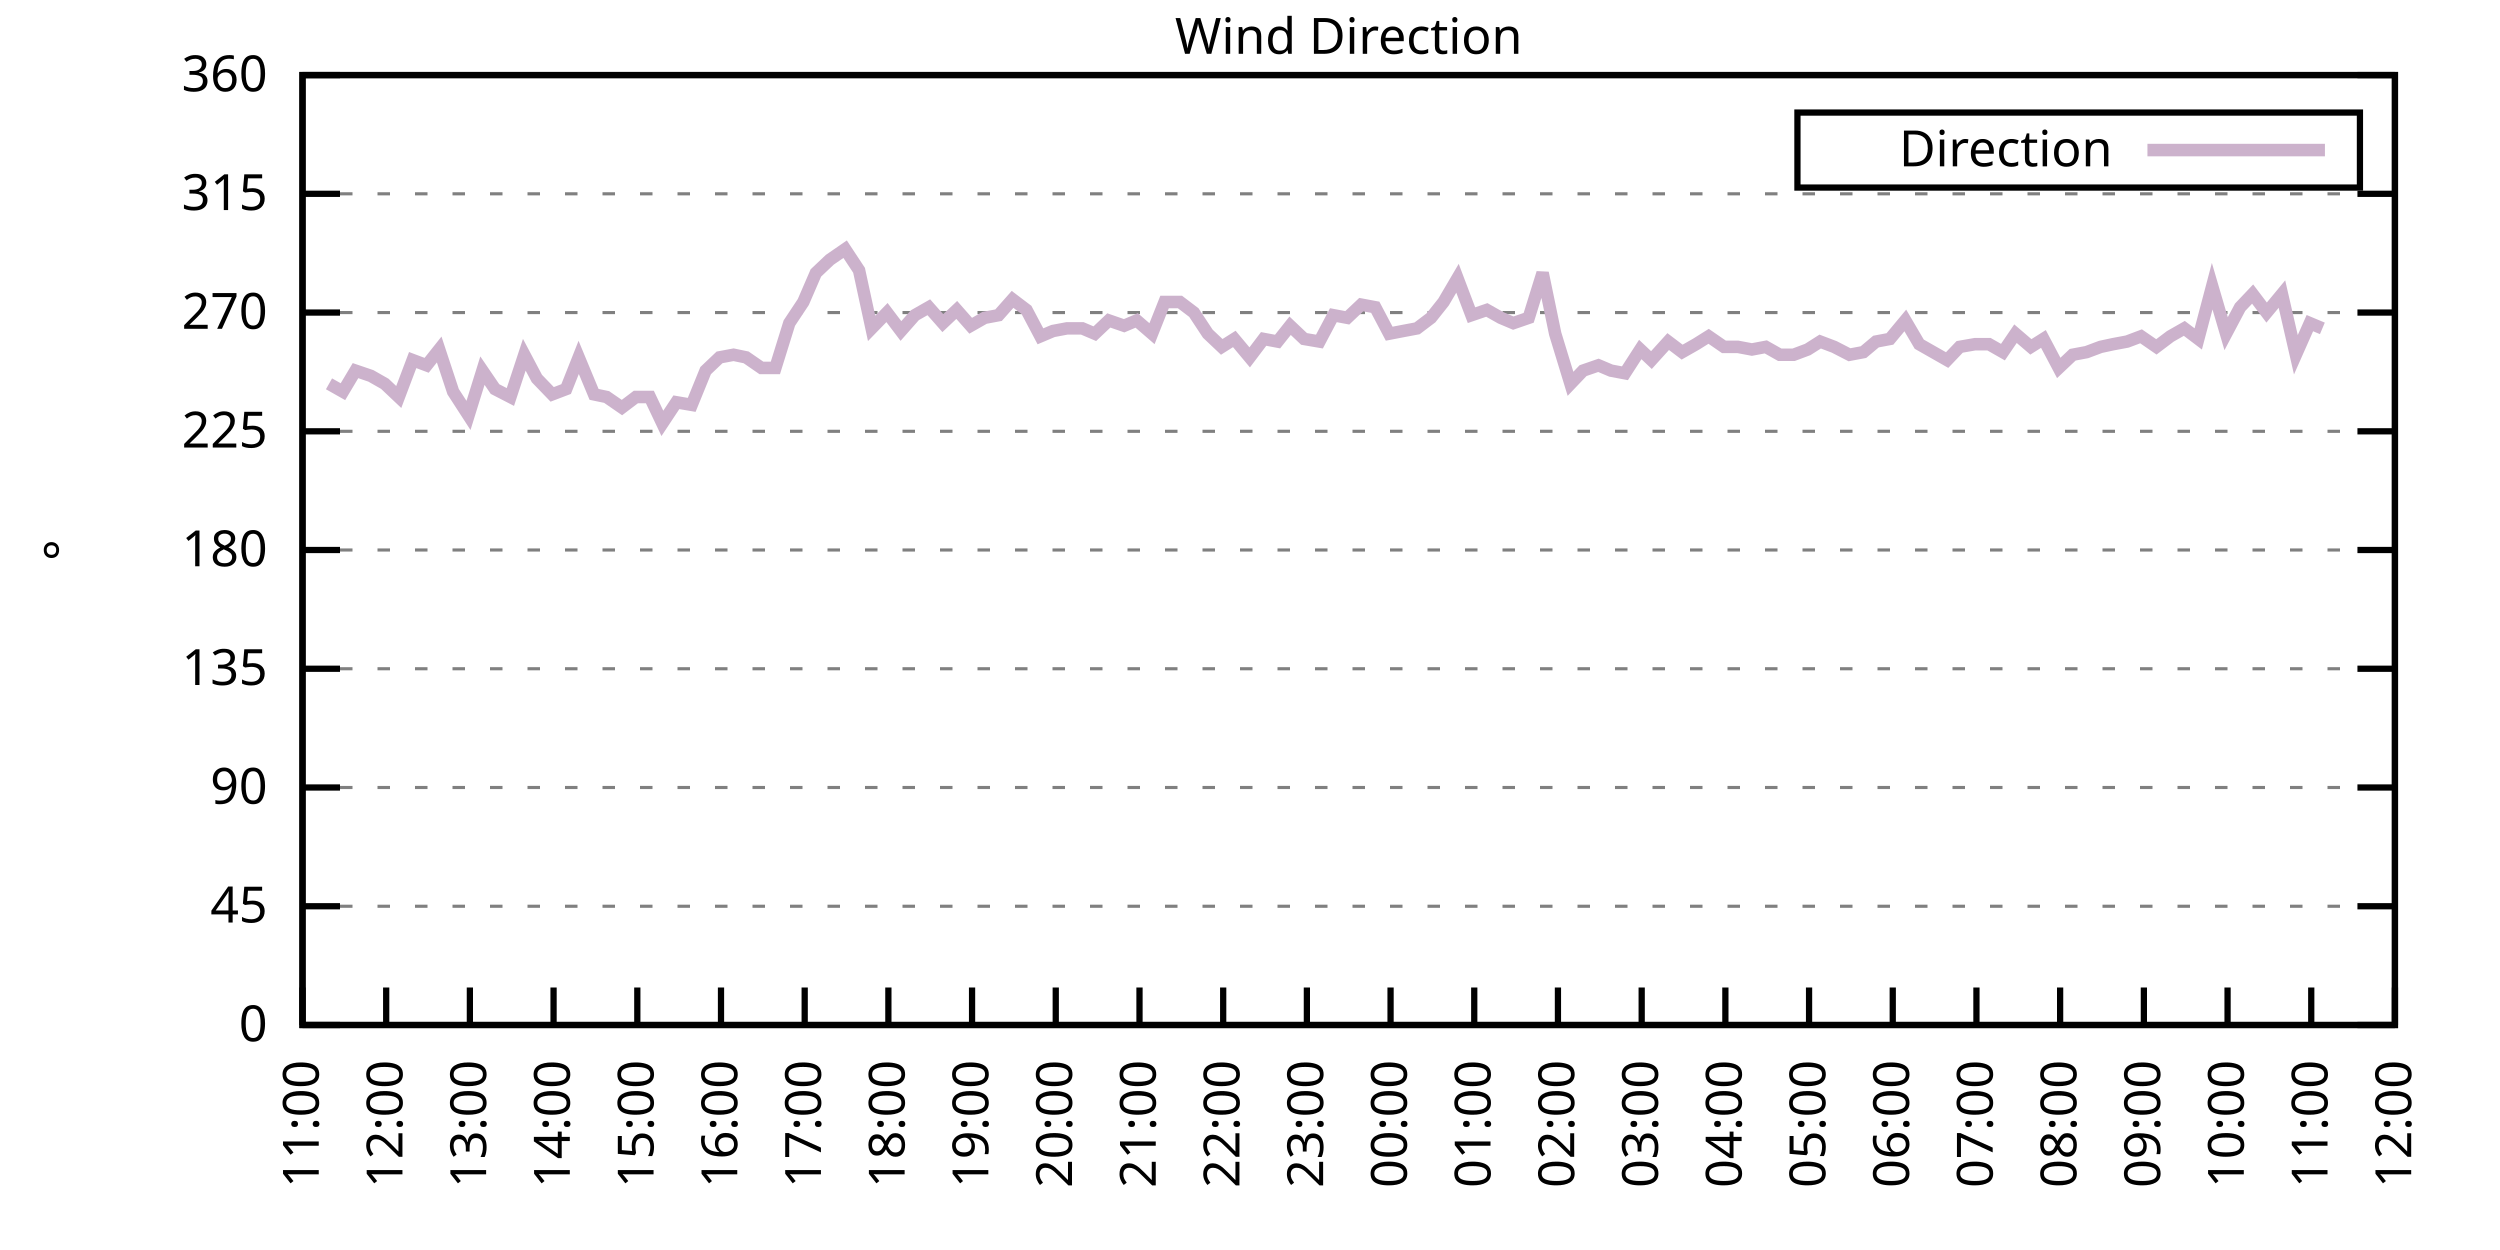
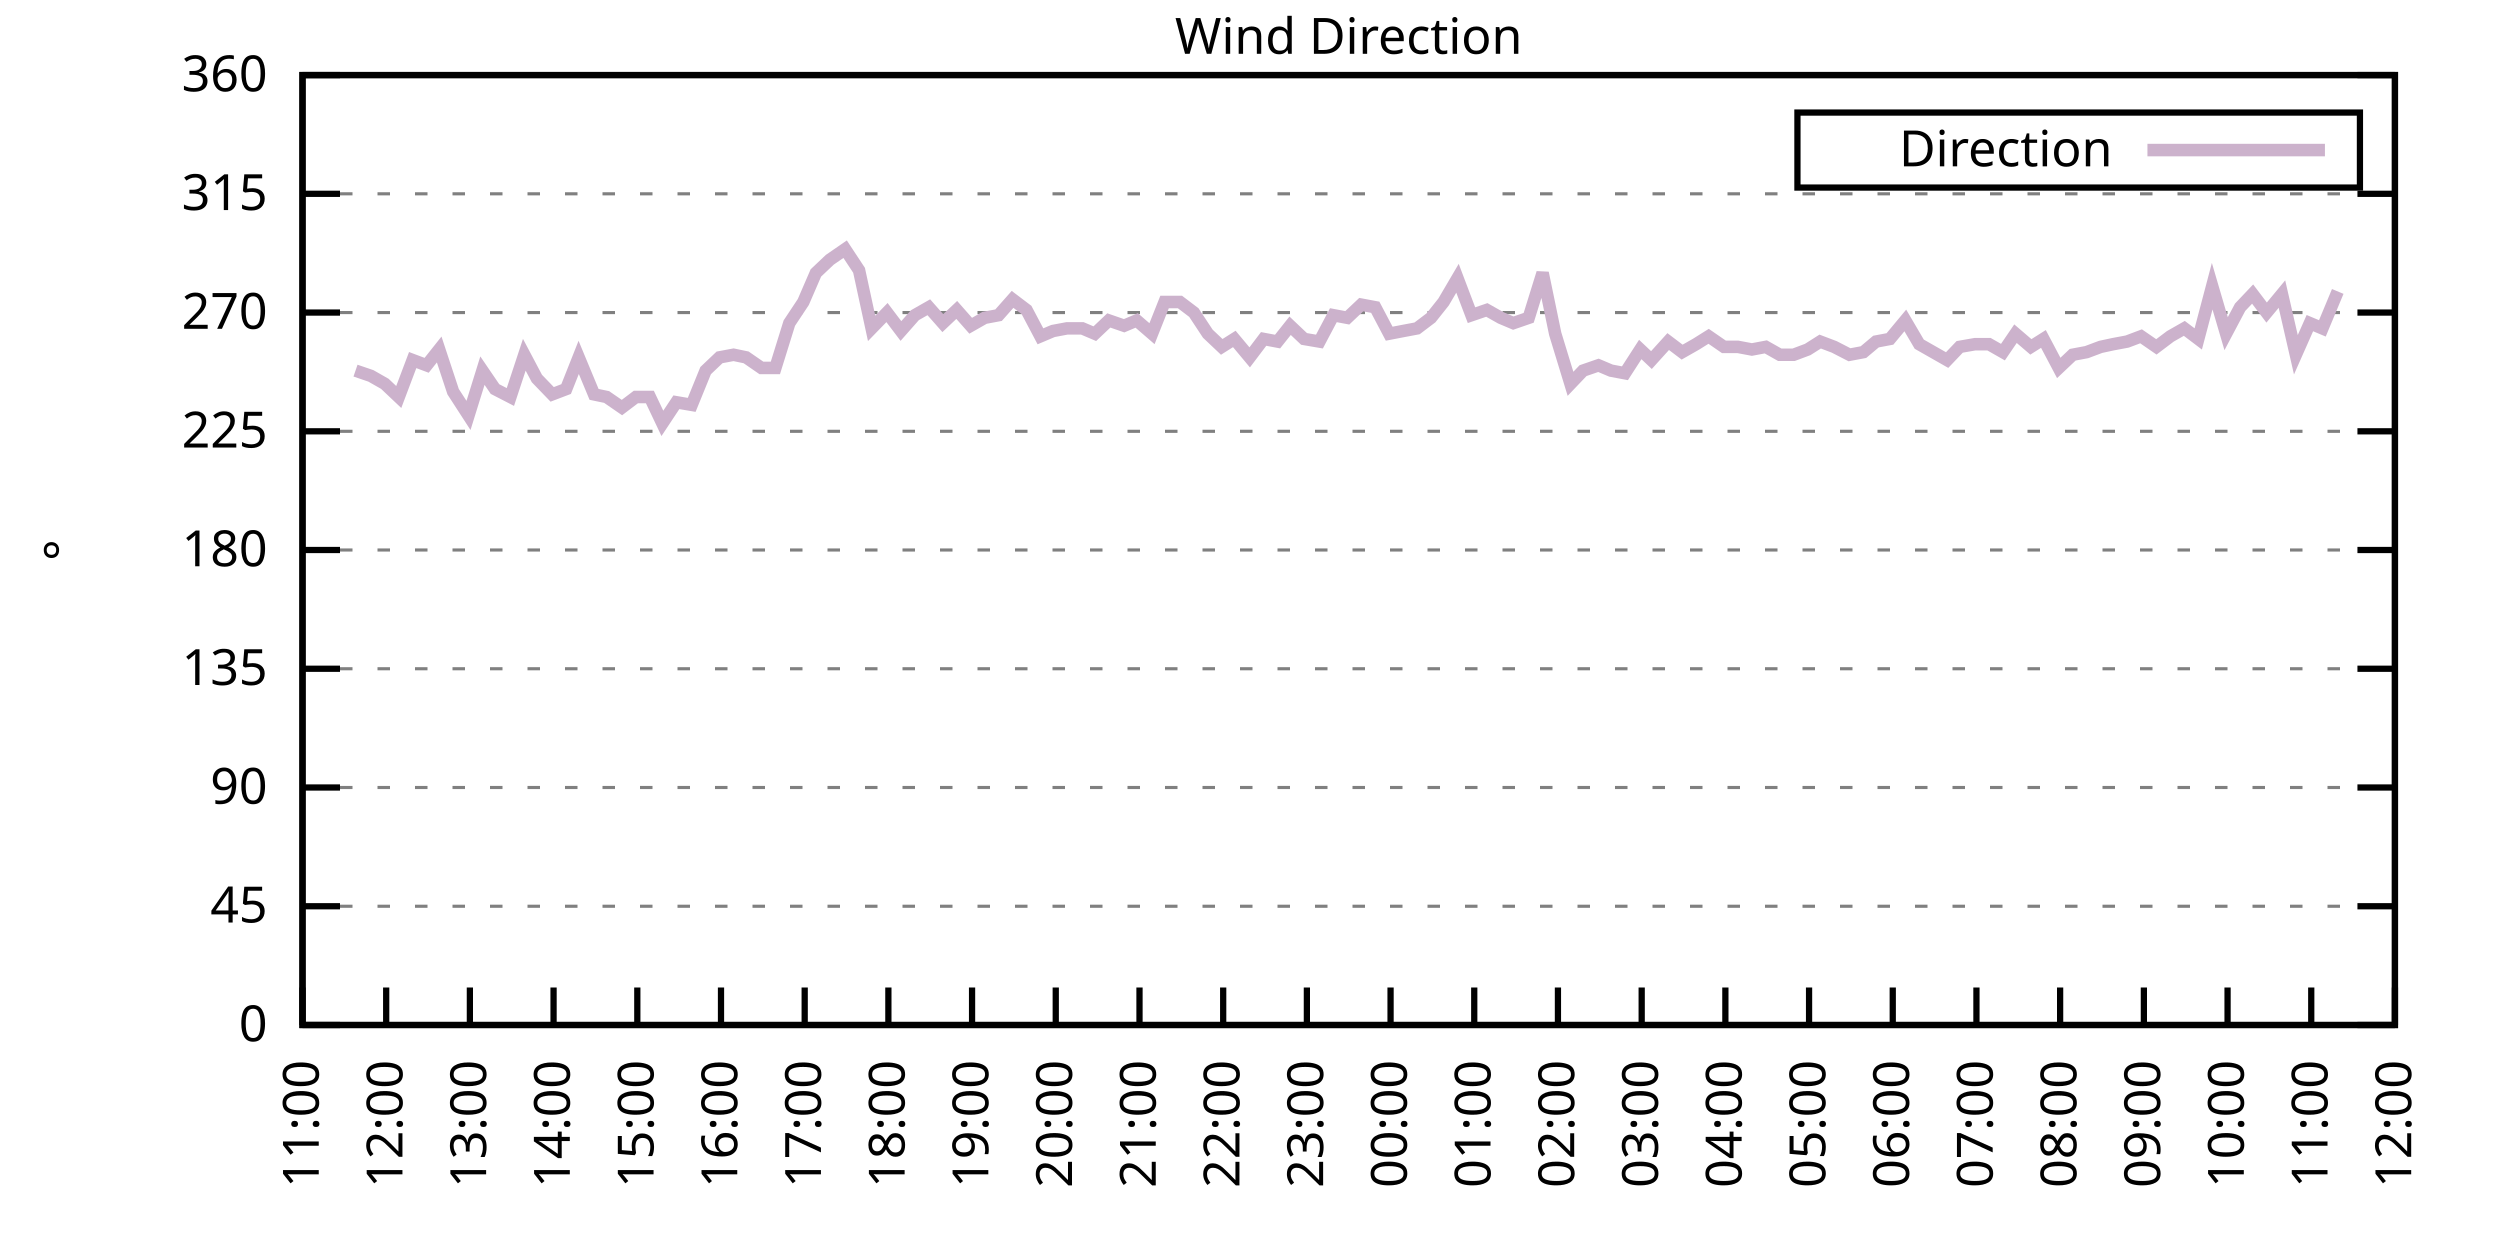
<svg xmlns="http://www.w3.org/2000/svg" xmlns:xlink="http://www.w3.org/1999/xlink" width="400" height="200" viewBox="0 0 400 200">
  <g id="gnuplot_canvas">
    <rect x="0" y="0" width="400" height="200" fill="none" />
    <defs>
      <circle id="gpDot" r="0.5" stroke-width="0.5" stroke="currentColor" />
      <path id="gpPt0" stroke-width="0.333" stroke="currentColor" d="M-1,0 h2 M0,-1 v2" />
      <path id="gpPt1" stroke-width="0.333" stroke="currentColor" d="M-1,-1 L1,1 M1,-1 L-1,1" />
      <path id="gpPt2" stroke-width="0.333" stroke="currentColor" d="M-1,0 L1,0 M0,-1 L0,1 M-1,-1 L1,1 M-1,1 L1,-1" />
      <rect id="gpPt3" stroke-width="0.333" stroke="currentColor" x="-1" y="-1" width="2" height="2" />
      <rect id="gpPt4" stroke-width="0.333" stroke="currentColor" fill="currentColor" x="-1" y="-1" width="2" height="2" />
      <circle id="gpPt5" stroke-width="0.333" stroke="currentColor" cx="0" cy="0" r="1" />
      <use xlink:href="#gpPt5" id="gpPt6" fill="currentColor" stroke="none" />
      <path id="gpPt7" stroke-width="0.333" stroke="currentColor" d="M0,-1.33 L-1.33,0.67 L1.33,0.67 z" />
      <use xlink:href="#gpPt7" id="gpPt8" fill="currentColor" stroke="none" />
      <use xlink:href="#gpPt7" id="gpPt9" stroke="currentColor" transform="rotate(180)" />
      <use xlink:href="#gpPt9" id="gpPt10" fill="currentColor" stroke="none" />
      <use xlink:href="#gpPt3" id="gpPt11" stroke="currentColor" transform="rotate(45)" />
      <use xlink:href="#gpPt11" id="gpPt12" fill="currentColor" stroke="none" />
      <path id="gpPt13" stroke-width="0.333" stroke="currentColor" d="M0,1.330 L1.265,0.411 L0.782,-1.067 L-0.782,-1.076 L-1.265,0.411 z" />
      <use xlink:href="#gpPt13" id="gpPt14" fill="currentColor" stroke="none" />
      <filter id="textbox" filterUnits="objectBoundingBox" x="0" y="0" height="1" width="1">
        <feFlood flood-color="white" flood-opacity="1" result="bgnd" />
        <feComposite in="SourceGraphic" in2="bgnd" operator="atop" />
      </filter>
      <filter id="greybox" filterUnits="objectBoundingBox" x="0" y="0" height="1" width="1">
        <feFlood flood-color="lightgrey" flood-opacity="1" result="grey" />
        <feComposite in="SourceGraphic" in2="grey" operator="atop" />
      </filter>
    </defs>
    <g fill="none" color="white" stroke="currentColor" stroke-width="1.00" stroke-linecap="butt" stroke-linejoin="miter">
</g>
    <g fill="none" color="black" stroke="currentColor" stroke-width="1.00" stroke-linecap="butt" stroke-linejoin="miter">
      <g stroke="none" shape-rendering="crispEdges">
        <polygon fill="rgb(255, 255, 255)" points="48.40,164.00 383.18,164.00 383.18,12.02 48.40,12.02 " />
      </g>
    </g>
    <g fill="none" color="black" stroke="currentColor" stroke-width="1.00" stroke-linecap="butt" stroke-linejoin="miter">
</g>
    <g fill="none" color="black" stroke="black" stroke-width="0.50" stroke-linecap="butt" stroke-linejoin="miter">
</g>
    <g fill="none" color="gray" stroke="currentColor" stroke-width="0.50" stroke-linecap="butt" stroke-linejoin="miter">
      <path stroke="gray" stroke-dasharray="2,4" class="gridline" d="M48.40,164.00 L383.19,164.00  " />
    </g>
    <g fill="none" color="gray" stroke="gray" stroke-width="1.00" stroke-linecap="butt" stroke-linejoin="miter">
</g>
    <g fill="none" color="black" stroke="currentColor" stroke-width="1.00" stroke-linecap="butt" stroke-linejoin="miter">
      <path stroke="black" d="M48.40,164.00 L54.40,164.00 M383.19,164.00 L377.19,164.00  " />
      <g transform="translate(42.80,166.60)" stroke="none" fill="black" font-family="Sans" font-size="8.00" text-anchor="end">
        <text>
          <tspan font-family="Sans"> 0</tspan>
        </text>
      </g>
    </g>
    <g fill="none" color="black" stroke="currentColor" stroke-width="1.00" stroke-linecap="butt" stroke-linejoin="miter">
</g>
    <g fill="none" color="black" stroke="black" stroke-width="0.50" stroke-linecap="butt" stroke-linejoin="miter">
</g>
    <g fill="none" color="gray" stroke="currentColor" stroke-width="0.50" stroke-linecap="butt" stroke-linejoin="miter">
      <path stroke="gray" stroke-dasharray="2,4" class="gridline" d="M48.40,145.00 L383.19,145.00  " />
    </g>
    <g fill="none" color="gray" stroke="gray" stroke-width="1.00" stroke-linecap="butt" stroke-linejoin="miter">
</g>
    <g fill="none" color="black" stroke="currentColor" stroke-width="1.00" stroke-linecap="butt" stroke-linejoin="miter">
      <path stroke="black" d="M48.40,145.00 L54.40,145.00 M383.19,145.00 L377.19,145.00  " />
      <g transform="translate(42.80,147.60)" stroke="none" fill="black" font-family="Sans" font-size="8.00" text-anchor="end">
        <text>
          <tspan font-family="Sans"> 45</tspan>
        </text>
      </g>
    </g>
    <g fill="none" color="black" stroke="currentColor" stroke-width="1.00" stroke-linecap="butt" stroke-linejoin="miter">
</g>
    <g fill="none" color="black" stroke="black" stroke-width="0.50" stroke-linecap="butt" stroke-linejoin="miter">
</g>
    <g fill="none" color="gray" stroke="currentColor" stroke-width="0.50" stroke-linecap="butt" stroke-linejoin="miter">
      <path stroke="gray" stroke-dasharray="2,4" class="gridline" d="M48.40,126.00 L383.19,126.00  " />
    </g>
    <g fill="none" color="gray" stroke="gray" stroke-width="1.00" stroke-linecap="butt" stroke-linejoin="miter">
</g>
    <g fill="none" color="black" stroke="currentColor" stroke-width="1.00" stroke-linecap="butt" stroke-linejoin="miter">
      <path stroke="black" d="M48.40,126.00 L54.40,126.00 M383.19,126.00 L377.19,126.00  " />
      <g transform="translate(42.80,128.60)" stroke="none" fill="black" font-family="Sans" font-size="8.00" text-anchor="end">
        <text>
          <tspan font-family="Sans"> 90</tspan>
        </text>
      </g>
    </g>
    <g fill="none" color="black" stroke="currentColor" stroke-width="1.00" stroke-linecap="butt" stroke-linejoin="miter">
</g>
    <g fill="none" color="black" stroke="black" stroke-width="0.50" stroke-linecap="butt" stroke-linejoin="miter">
</g>
    <g fill="none" color="gray" stroke="currentColor" stroke-width="0.50" stroke-linecap="butt" stroke-linejoin="miter">
      <path stroke="gray" stroke-dasharray="2,4" class="gridline" d="M48.40,107.00 L383.19,107.00  " />
    </g>
    <g fill="none" color="gray" stroke="gray" stroke-width="1.00" stroke-linecap="butt" stroke-linejoin="miter">
</g>
    <g fill="none" color="black" stroke="currentColor" stroke-width="1.00" stroke-linecap="butt" stroke-linejoin="miter">
      <path stroke="black" d="M48.40,107.00 L54.40,107.00 M383.19,107.00 L377.19,107.00  " />
      <g transform="translate(42.80,109.60)" stroke="none" fill="black" font-family="Sans" font-size="8.00" text-anchor="end">
        <text>
          <tspan font-family="Sans"> 135</tspan>
        </text>
      </g>
    </g>
    <g fill="none" color="black" stroke="currentColor" stroke-width="1.00" stroke-linecap="butt" stroke-linejoin="miter">
</g>
    <g fill="none" color="black" stroke="black" stroke-width="0.50" stroke-linecap="butt" stroke-linejoin="miter">
</g>
    <g fill="none" color="gray" stroke="currentColor" stroke-width="0.50" stroke-linecap="butt" stroke-linejoin="miter">
      <path stroke="gray" stroke-dasharray="2,4" class="gridline" d="M48.40,88.00 L383.19,88.00  " />
    </g>
    <g fill="none" color="gray" stroke="gray" stroke-width="1.00" stroke-linecap="butt" stroke-linejoin="miter">
</g>
    <g fill="none" color="black" stroke="currentColor" stroke-width="1.00" stroke-linecap="butt" stroke-linejoin="miter">
      <path stroke="black" d="M48.40,88.00 L54.40,88.00 M383.19,88.00 L377.19,88.00  " />
      <g transform="translate(42.80,90.60)" stroke="none" fill="black" font-family="Sans" font-size="8.00" text-anchor="end">
        <text>
          <tspan font-family="Sans"> 180</tspan>
        </text>
      </g>
    </g>
    <g fill="none" color="black" stroke="currentColor" stroke-width="1.00" stroke-linecap="butt" stroke-linejoin="miter">
</g>
    <g fill="none" color="black" stroke="black" stroke-width="0.50" stroke-linecap="butt" stroke-linejoin="miter">
</g>
    <g fill="none" color="gray" stroke="currentColor" stroke-width="0.50" stroke-linecap="butt" stroke-linejoin="miter">
      <path stroke="gray" stroke-dasharray="2,4" class="gridline" d="M48.40,69.01 L383.19,69.01  " />
    </g>
    <g fill="none" color="gray" stroke="gray" stroke-width="1.00" stroke-linecap="butt" stroke-linejoin="miter">
</g>
    <g fill="none" color="black" stroke="currentColor" stroke-width="1.00" stroke-linecap="butt" stroke-linejoin="miter">
      <path stroke="black" d="M48.40,69.01 L54.40,69.01 M383.19,69.01 L377.19,69.01  " />
      <g transform="translate(42.80,71.61)" stroke="none" fill="black" font-family="Sans" font-size="8.00" text-anchor="end">
        <text>
          <tspan font-family="Sans"> 225</tspan>
        </text>
      </g>
    </g>
    <g fill="none" color="black" stroke="currentColor" stroke-width="1.00" stroke-linecap="butt" stroke-linejoin="miter">
</g>
    <g fill="none" color="black" stroke="black" stroke-width="0.50" stroke-linecap="butt" stroke-linejoin="miter">
</g>
    <g fill="none" color="gray" stroke="currentColor" stroke-width="0.50" stroke-linecap="butt" stroke-linejoin="miter">
      <path stroke="gray" stroke-dasharray="2,4" class="gridline" d="M48.40,50.01 L383.19,50.01  " />
    </g>
    <g fill="none" color="gray" stroke="gray" stroke-width="1.00" stroke-linecap="butt" stroke-linejoin="miter">
</g>
    <g fill="none" color="black" stroke="currentColor" stroke-width="1.00" stroke-linecap="butt" stroke-linejoin="miter">
      <path stroke="black" d="M48.40,50.01 L54.40,50.01 M383.19,50.01 L377.19,50.01  " />
      <g transform="translate(42.80,52.61)" stroke="none" fill="black" font-family="Sans" font-size="8.00" text-anchor="end">
        <text>
          <tspan font-family="Sans"> 270</tspan>
        </text>
      </g>
    </g>
    <g fill="none" color="black" stroke="currentColor" stroke-width="1.00" stroke-linecap="butt" stroke-linejoin="miter">
</g>
    <g fill="none" color="black" stroke="black" stroke-width="0.50" stroke-linecap="butt" stroke-linejoin="miter">
</g>
    <g fill="none" color="gray" stroke="currentColor" stroke-width="0.50" stroke-linecap="butt" stroke-linejoin="miter">
      <path stroke="gray" stroke-dasharray="2,4" class="gridline" d="M48.40,31.01 L383.19,31.01  " />
    </g>
    <g fill="none" color="gray" stroke="gray" stroke-width="1.00" stroke-linecap="butt" stroke-linejoin="miter">
</g>
    <g fill="none" color="black" stroke="currentColor" stroke-width="1.00" stroke-linecap="butt" stroke-linejoin="miter">
      <path stroke="black" d="M48.40,31.01 L54.40,31.01 M383.19,31.01 L377.19,31.01  " />
      <g transform="translate(42.80,33.61)" stroke="none" fill="black" font-family="Sans" font-size="8.00" text-anchor="end">
        <text>
          <tspan font-family="Sans"> 315</tspan>
        </text>
      </g>
    </g>
    <g fill="none" color="black" stroke="currentColor" stroke-width="1.00" stroke-linecap="butt" stroke-linejoin="miter">
</g>
    <g fill="none" color="black" stroke="black" stroke-width="0.50" stroke-linecap="butt" stroke-linejoin="miter">
</g>
    <g fill="none" color="gray" stroke="currentColor" stroke-width="0.50" stroke-linecap="butt" stroke-linejoin="miter">
      <path stroke="gray" stroke-dasharray="2,4" class="gridline" d="M48.40,12.01 L383.19,12.01  " />
    </g>
    <g fill="none" color="gray" stroke="gray" stroke-width="1.00" stroke-linecap="butt" stroke-linejoin="miter">
</g>
    <g fill="none" color="black" stroke="currentColor" stroke-width="1.00" stroke-linecap="butt" stroke-linejoin="miter">
      <path stroke="black" d="M48.40,12.01 L54.40,12.01 M383.19,12.01 L377.19,12.01  " />
      <g transform="translate(42.80,14.61)" stroke="none" fill="black" font-family="Sans" font-size="8.00" text-anchor="end">
        <text>
          <tspan font-family="Sans"> 360</tspan>
        </text>
      </g>
    </g>
    <g fill="none" color="black" stroke="currentColor" stroke-width="1.00" stroke-linecap="butt" stroke-linejoin="miter">
      <path stroke="black" d="M48.40,164.00 L48.40,158.00  " />
      <g transform="translate(51.00,169.60) rotate(270.00)" stroke="none" fill="black" font-family="Sans" font-size="8.00" text-anchor="end">
        <text>
          <tspan font-family="Sans">11:00</tspan>
        </text>
      </g>
    </g>
    <g fill="none" color="black" stroke="currentColor" stroke-width="1.00" stroke-linecap="butt" stroke-linejoin="miter">
      <path stroke="black" d="M61.79,164.00 L61.79,158.00  " />
      <g transform="translate(64.39,169.60) rotate(270.00)" stroke="none" fill="black" font-family="Sans" font-size="8.00" text-anchor="end">
        <text>
          <tspan font-family="Sans">12:00</tspan>
        </text>
      </g>
    </g>
    <g fill="none" color="black" stroke="currentColor" stroke-width="1.00" stroke-linecap="butt" stroke-linejoin="miter">
      <path stroke="black" d="M75.18,164.00 L75.18,158.00  " />
      <g transform="translate(77.78,169.60) rotate(270.00)" stroke="none" fill="black" font-family="Sans" font-size="8.00" text-anchor="end">
        <text>
          <tspan font-family="Sans">13:00</tspan>
        </text>
      </g>
    </g>
    <g fill="none" color="black" stroke="currentColor" stroke-width="1.00" stroke-linecap="butt" stroke-linejoin="miter">
      <path stroke="black" d="M88.57,164.00 L88.57,158.00  " />
      <g transform="translate(91.17,169.60) rotate(270.00)" stroke="none" fill="black" font-family="Sans" font-size="8.00" text-anchor="end">
        <text>
          <tspan font-family="Sans">14:00</tspan>
        </text>
      </g>
    </g>
    <g fill="none" color="black" stroke="currentColor" stroke-width="1.00" stroke-linecap="butt" stroke-linejoin="miter">
      <path stroke="black" d="M101.97,164.00 L101.97,158.00  " />
      <g transform="translate(104.57,169.60) rotate(270.00)" stroke="none" fill="black" font-family="Sans" font-size="8.00" text-anchor="end">
        <text>
          <tspan font-family="Sans">15:00</tspan>
        </text>
      </g>
    </g>
    <g fill="none" color="black" stroke="currentColor" stroke-width="1.00" stroke-linecap="butt" stroke-linejoin="miter">
      <path stroke="black" d="M115.36,164.00 L115.36,158.00  " />
      <g transform="translate(117.96,169.60) rotate(270.00)" stroke="none" fill="black" font-family="Sans" font-size="8.00" text-anchor="end">
        <text>
          <tspan font-family="Sans">16:00</tspan>
        </text>
      </g>
    </g>
    <g fill="none" color="black" stroke="currentColor" stroke-width="1.00" stroke-linecap="butt" stroke-linejoin="miter">
      <path stroke="black" d="M128.75,164.00 L128.75,158.00  " />
      <g transform="translate(131.35,169.60) rotate(270.00)" stroke="none" fill="black" font-family="Sans" font-size="8.00" text-anchor="end">
        <text>
          <tspan font-family="Sans">17:00</tspan>
        </text>
      </g>
    </g>
    <g fill="none" color="black" stroke="currentColor" stroke-width="1.00" stroke-linecap="butt" stroke-linejoin="miter">
      <path stroke="black" d="M142.14,164.00 L142.14,158.00  " />
      <g transform="translate(144.74,169.60) rotate(270.00)" stroke="none" fill="black" font-family="Sans" font-size="8.00" text-anchor="end">
        <text>
          <tspan font-family="Sans">18:00</tspan>
        </text>
      </g>
    </g>
    <g fill="none" color="black" stroke="currentColor" stroke-width="1.00" stroke-linecap="butt" stroke-linejoin="miter">
      <path stroke="black" d="M155.53,164.00 L155.53,158.00  " />
      <g transform="translate(158.13,169.60) rotate(270.00)" stroke="none" fill="black" font-family="Sans" font-size="8.00" text-anchor="end">
        <text>
          <tspan font-family="Sans">19:00</tspan>
        </text>
      </g>
    </g>
    <g fill="none" color="black" stroke="currentColor" stroke-width="1.00" stroke-linecap="butt" stroke-linejoin="miter">
      <path stroke="black" d="M168.92,164.00 L168.92,158.00  " />
      <g transform="translate(171.52,169.60) rotate(270.00)" stroke="none" fill="black" font-family="Sans" font-size="8.00" text-anchor="end">
        <text>
          <tspan font-family="Sans">20:00</tspan>
        </text>
      </g>
    </g>
    <g fill="none" color="black" stroke="currentColor" stroke-width="1.00" stroke-linecap="butt" stroke-linejoin="miter">
      <path stroke="black" d="M182.32,164.00 L182.32,158.00  " />
      <g transform="translate(184.92,169.60) rotate(270.00)" stroke="none" fill="black" font-family="Sans" font-size="8.00" text-anchor="end">
        <text>
          <tspan font-family="Sans">21:00</tspan>
        </text>
      </g>
    </g>
    <g fill="none" color="black" stroke="currentColor" stroke-width="1.00" stroke-linecap="butt" stroke-linejoin="miter">
      <path stroke="black" d="M195.71,164.00 L195.71,158.00  " />
      <g transform="translate(198.31,169.60) rotate(270.00)" stroke="none" fill="black" font-family="Sans" font-size="8.00" text-anchor="end">
        <text>
          <tspan font-family="Sans">22:00</tspan>
        </text>
      </g>
    </g>
    <g fill="none" color="black" stroke="currentColor" stroke-width="1.00" stroke-linecap="butt" stroke-linejoin="miter">
      <path stroke="black" d="M209.10,164.00 L209.10,158.00  " />
      <g transform="translate(211.70,169.60) rotate(270.00)" stroke="none" fill="black" font-family="Sans" font-size="8.00" text-anchor="end">
        <text>
          <tspan font-family="Sans">23:00</tspan>
        </text>
      </g>
    </g>
    <g fill="none" color="black" stroke="currentColor" stroke-width="1.00" stroke-linecap="butt" stroke-linejoin="miter">
      <path stroke="black" d="M222.49,164.00 L222.49,158.00  " />
      <g transform="translate(225.09,169.60) rotate(270.00)" stroke="none" fill="black" font-family="Sans" font-size="8.00" text-anchor="end">
        <text>
          <tspan font-family="Sans">00:00</tspan>
        </text>
      </g>
    </g>
    <g fill="none" color="black" stroke="currentColor" stroke-width="1.00" stroke-linecap="butt" stroke-linejoin="miter">
      <path stroke="black" d="M235.88,164.00 L235.88,158.00  " />
      <g transform="translate(238.48,169.60) rotate(270.00)" stroke="none" fill="black" font-family="Sans" font-size="8.00" text-anchor="end">
        <text>
          <tspan font-family="Sans">01:00</tspan>
        </text>
      </g>
    </g>
    <g fill="none" color="black" stroke="currentColor" stroke-width="1.00" stroke-linecap="butt" stroke-linejoin="miter">
      <path stroke="black" d="M249.27,164.00 L249.27,158.00  " />
      <g transform="translate(251.87,169.60) rotate(270.00)" stroke="none" fill="black" font-family="Sans" font-size="8.00" text-anchor="end">
        <text>
          <tspan font-family="Sans">02:00</tspan>
        </text>
      </g>
    </g>
    <g fill="none" color="black" stroke="currentColor" stroke-width="1.00" stroke-linecap="butt" stroke-linejoin="miter">
      <path stroke="black" d="M262.67,164.00 L262.67,158.00  " />
      <g transform="translate(265.27,169.60) rotate(270.00)" stroke="none" fill="black" font-family="Sans" font-size="8.00" text-anchor="end">
        <text>
          <tspan font-family="Sans">03:00</tspan>
        </text>
      </g>
    </g>
    <g fill="none" color="black" stroke="currentColor" stroke-width="1.00" stroke-linecap="butt" stroke-linejoin="miter">
      <path stroke="black" d="M276.06,164.00 L276.06,158.00  " />
      <g transform="translate(278.66,169.60) rotate(270.00)" stroke="none" fill="black" font-family="Sans" font-size="8.00" text-anchor="end">
        <text>
          <tspan font-family="Sans">04:00</tspan>
        </text>
      </g>
    </g>
    <g fill="none" color="black" stroke="currentColor" stroke-width="1.00" stroke-linecap="butt" stroke-linejoin="miter">
      <path stroke="black" d="M289.45,164.00 L289.45,158.00  " />
      <g transform="translate(292.05,169.60) rotate(270.00)" stroke="none" fill="black" font-family="Sans" font-size="8.00" text-anchor="end">
        <text>
          <tspan font-family="Sans">05:00</tspan>
        </text>
      </g>
    </g>
    <g fill="none" color="black" stroke="currentColor" stroke-width="1.00" stroke-linecap="butt" stroke-linejoin="miter">
      <path stroke="black" d="M302.84,164.00 L302.84,158.00  " />
      <g transform="translate(305.44,169.60) rotate(270.00)" stroke="none" fill="black" font-family="Sans" font-size="8.00" text-anchor="end">
        <text>
          <tspan font-family="Sans">06:00</tspan>
        </text>
      </g>
    </g>
    <g fill="none" color="black" stroke="currentColor" stroke-width="1.00" stroke-linecap="butt" stroke-linejoin="miter">
      <path stroke="black" d="M316.23,164.00 L316.23,158.00  " />
      <g transform="translate(318.83,169.60) rotate(270.00)" stroke="none" fill="black" font-family="Sans" font-size="8.00" text-anchor="end">
        <text>
          <tspan font-family="Sans">07:00</tspan>
        </text>
      </g>
    </g>
    <g fill="none" color="black" stroke="currentColor" stroke-width="1.00" stroke-linecap="butt" stroke-linejoin="miter">
      <path stroke="black" d="M329.62,164.00 L329.62,158.00  " />
      <g transform="translate(332.22,169.60) rotate(270.00)" stroke="none" fill="black" font-family="Sans" font-size="8.00" text-anchor="end">
        <text>
          <tspan font-family="Sans">08:00</tspan>
        </text>
      </g>
    </g>
    <g fill="none" color="black" stroke="currentColor" stroke-width="1.00" stroke-linecap="butt" stroke-linejoin="miter">
      <path stroke="black" d="M343.02,164.00 L343.02,158.00  " />
      <g transform="translate(345.62,169.60) rotate(270.00)" stroke="none" fill="black" font-family="Sans" font-size="8.00" text-anchor="end">
        <text>
          <tspan font-family="Sans">09:00</tspan>
        </text>
      </g>
    </g>
    <g fill="none" color="black" stroke="currentColor" stroke-width="1.00" stroke-linecap="butt" stroke-linejoin="miter">
      <path stroke="black" d="M356.41,164.00 L356.41,158.00  " />
      <g transform="translate(359.01,169.60) rotate(270.00)" stroke="none" fill="black" font-family="Sans" font-size="8.00" text-anchor="end">
        <text>
          <tspan font-family="Sans">10:00</tspan>
        </text>
      </g>
    </g>
    <g fill="none" color="black" stroke="currentColor" stroke-width="1.00" stroke-linecap="butt" stroke-linejoin="miter">
      <path stroke="black" d="M369.80,164.00 L369.80,158.00  " />
      <g transform="translate(372.40,169.60) rotate(270.00)" stroke="none" fill="black" font-family="Sans" font-size="8.00" text-anchor="end">
        <text>
          <tspan font-family="Sans">11:00</tspan>
        </text>
      </g>
    </g>
    <g fill="none" color="black" stroke="currentColor" stroke-width="1.00" stroke-linecap="butt" stroke-linejoin="miter">
      <path stroke="black" d="M383.19,164.00 L383.19,158.00  " />
      <g transform="translate(385.79,169.60) rotate(270.00)" stroke="none" fill="black" font-family="Sans" font-size="8.00" text-anchor="end">
        <text>
          <tspan font-family="Sans">12:00</tspan>
        </text>
      </g>
    </g>
    <g fill="none" color="black" stroke="currentColor" stroke-width="1.00" stroke-linecap="butt" stroke-linejoin="miter">
</g>
    <g fill="none" color="black" stroke="currentColor" stroke-width="1.00" stroke-linecap="butt" stroke-linejoin="miter">
      <path stroke="black" d="M48.40,12.01 L48.40,164.00 L383.19,164.00 L383.19,12.01 L48.40,12.01 Z  " />
    </g>
    <g fill="none" color="black" stroke="currentColor" stroke-width="1.00" stroke-linecap="butt" stroke-linejoin="miter">
</g>
    <g fill="none" color="black" stroke="currentColor" stroke-width="1.00" stroke-linecap="butt" stroke-linejoin="miter">
      <path stroke="black" d="M287.59,30.01 L287.59,18.01 L377.59,18.01 L377.59,30.01 L287.59,30.01 Z  " />
    </g>
    <g id="Wind_direction_plot_1">
      <g fill="none" color="white" stroke="black" stroke-width="2.00" stroke-linecap="butt" stroke-linejoin="miter">
</g>
      <g fill="none" color="black" stroke="currentColor" stroke-width="2.00" stroke-linecap="butt" stroke-linejoin="miter">
        <g transform="translate(337.99,26.61)" stroke="none" fill="black" font-family="Sans" font-size="8.00" text-anchor="end">
          <text>
            <tspan font-family="Sans">Direction</tspan>
          </text>
        </g>
      </g>
      <g fill="none" color="black" stroke="currentColor" stroke-width="2.00" stroke-linecap="butt" stroke-linejoin="miter">
-         <path stroke="rgb(204, 178, 204)" d="M343.59,24.01 L371.99,24.01 M52.64,61.41 L54.87,62.67 L56.88,59.30 L59.34,60.14 L61.57,61.41 L63.80,63.52   L66.03,57.61 L68.26,58.45 L70.27,55.92 L72.50,62.67 L74.96,66.47 L77.19,59.30 L79.20,62.25 L81.66,63.52   L83.89,56.76 L85.90,60.56 L88.35,63.10 L90.58,62.25 L92.59,57.18 L95.05,63.10 L97.06,63.52 L99.51,65.21   L101.74,63.52 L103.98,63.52 L105.98,67.74 L108.22,64.36 L110.67,64.78 L112.90,59.30 L115.13,57.18 L117.37,56.76   L119.38,57.18 L121.83,58.87 L124.06,58.87 L126.29,51.70 L128.53,48.32 L130.54,43.67 L132.77,41.56 L135.22,39.87   L137.45,43.25 L139.46,52.54 L141.92,50.01 L144.15,52.96 L146.38,50.43 L148.61,49.16 L150.85,51.70 L153.08,49.59   L155.31,52.12 L157.54,50.85 L159.77,50.43 L162.01,47.90 L164.24,49.59 L166.47,53.81 L168.48,52.96 L170.71,52.54   L173.17,52.54 L175.17,53.39 L177.41,51.27 L179.86,52.12 L181.87,51.27 L184.32,53.39 L186.33,48.32 L188.79,48.32   L191.02,50.01 L193.25,53.39 L195.48,55.50 L197.49,54.23 L199.95,57.18 L202.18,54.23 L204.41,54.65 L206.42,52.12   L208.65,54.23 L211.11,54.65 L213.34,50.43 L215.57,50.85 L217.80,48.74 L220.04,49.16 L222.27,53.39 L224.50,52.96   L226.73,52.54 L228.96,50.85 L230.97,48.32 L233.20,44.52 L235.44,50.43 L237.89,49.59 L240.12,50.85 L242.13,51.70   L244.59,50.85 L246.82,43.67 L248.83,53.39 L251.28,61.41 L253.29,59.30 L255.75,58.45 L257.76,59.30 L259.99,59.72   L262.44,55.92 L264.23,57.61 L266.91,54.65 L269.14,56.34 L271.37,55.07 L273.38,53.81 L275.83,55.50 L278.07,55.50   L280.30,55.92 L282.53,55.50 L284.76,56.76 L286.99,56.76 L289.23,55.92 L291.23,54.65 L293.47,55.50 L295.92,56.76   L298.15,56.34 L300.16,54.65 L302.39,54.23 L304.85,51.27 L307.08,55.07 L311.54,57.61 L313.55,55.50 L316.01,55.07   L318.24,55.07 L320.47,56.34 L322.48,53.39 L324.94,55.50 L326.95,54.23 L329.40,58.87 L331.63,56.76 L333.86,56.34   L336.10,55.50 L338.10,55.07 L340.34,54.65 L342.57,53.81 L345.02,55.50 L347.26,53.81 L349.49,52.54 L351.72,54.23   L353.95,45.79 L356.18,53.39 L358.42,49.16 L360.42,47.05 L362.66,50.01 L365.11,47.05 L367.34,56.76 L369.58,51.70   L371.58,52.54  " />
+         <path stroke="rgb(204, 178, 204)" d="M343.59,24.01 L371.99,24.01 M56.88,59.30 L59.34,60.14 L61.57,61.41 L63.80,63.52 L66.03,57.61 L68.26,58.45   L70.27,55.92 L72.50,62.67 L74.96,66.47 L77.19,59.30 L79.20,62.25 L81.66,63.52 L83.89,56.76 L85.90,60.56   L88.35,63.10 L90.58,62.25 L92.59,57.18 L95.05,63.10 L97.06,63.52 L99.51,65.21 L101.74,63.52 L103.98,63.52   L105.98,67.74 L108.22,64.36 L110.67,64.78 L112.90,59.30 L115.13,57.18 L117.37,56.76 L119.38,57.18 L121.83,58.87   L124.06,58.87 L126.29,51.70 L128.53,48.32 L130.54,43.67 L132.77,41.56 L135.22,39.87 L137.45,43.25 L139.46,52.54   L141.92,50.01 L144.15,52.96 L146.38,50.43 L148.61,49.16 L150.85,51.70 L153.08,49.59 L155.31,52.12 L157.54,50.85   L159.77,50.43 L162.01,47.90 L164.24,49.59 L166.47,53.81 L168.48,52.96 L170.71,52.54 L173.17,52.54 L175.17,53.39   L177.41,51.27 L179.86,52.12 L181.87,51.27 L184.32,53.39 L186.33,48.32 L188.79,48.32 L191.02,50.01 L193.25,53.39   L195.48,55.50 L197.49,54.23 L199.95,57.18 L202.18,54.23 L204.41,54.65 L206.42,52.12 L208.65,54.23 L211.11,54.65   L213.34,50.43 L215.57,50.85 L217.80,48.74 L220.04,49.16 L222.27,53.39 L224.50,52.96 L226.73,52.54 L228.96,50.85   L230.97,48.32 L233.20,44.52 L235.44,50.43 L237.89,49.59 L240.12,50.85 L242.13,51.70 L244.59,50.85 L246.82,43.67   L248.83,53.39 L251.28,61.41 L253.29,59.30 L255.75,58.45 L257.76,59.30 L259.99,59.72 L262.44,55.92 L264.23,57.61   L266.91,54.65 L269.14,56.34 L271.37,55.07 L273.38,53.81 L275.83,55.50 L278.07,55.50 L280.30,55.92 L282.53,55.50   L284.76,56.76 L286.99,56.76 L289.23,55.92 L291.23,54.65 L293.47,55.50 L295.92,56.76 L298.15,56.34 L300.16,54.65   L302.39,54.23 L304.85,51.27 L307.08,55.07 L311.54,57.61 L313.55,55.50 L316.01,55.07 L318.24,55.07 L320.47,56.34   L322.48,53.39 L324.94,55.50 L326.95,54.23 L329.40,58.87 L331.63,56.76 L333.86,56.34 L336.10,55.50 L338.10,55.07   L340.34,54.65 L342.57,53.81 L345.02,55.50 L347.26,53.81 L349.49,52.54 L351.72,54.23 L353.95,45.79 L356.18,53.39   L358.42,49.16 L360.42,47.05 L362.66,50.01 L365.11,47.05 L367.34,56.76 L369.58,51.70 L371.58,52.54 L374.04,46.63    " />
      </g>
    </g>
    <g fill="none" color="black" stroke="currentColor" stroke-width="2.00" stroke-linecap="butt" stroke-linejoin="miter">
</g>
    <g fill="none" color="black" stroke="black" stroke-width="1.00" stroke-linecap="butt" stroke-linejoin="miter">
</g>
    <g fill="none" color="black" stroke="currentColor" stroke-width="1.00" stroke-linecap="butt" stroke-linejoin="miter">
      <path stroke="black" d="M48.40,12.01 L48.40,164.00 L383.19,164.00 L383.19,12.01 L48.40,12.01 Z  " />
      <g transform="translate(12.80,88.01) rotate(270.00)" stroke="none" fill="black" font-family="Sans" font-size="8.00" text-anchor="middle">
        <text>
          <tspan font-family="Sans">°</tspan>
        </text>
      </g>
    </g>
    <g fill="none" color="black" stroke="currentColor" stroke-width="1.00" stroke-linecap="butt" stroke-linejoin="miter">
</g>
    <g fill="none" color="black" stroke="currentColor" stroke-width="1.00" stroke-linecap="butt" stroke-linejoin="miter">
      <g transform="translate(215.79,8.61)" stroke="none" fill="black" font-family="Sans" font-size="8.00" text-anchor="middle">
        <text>
          <tspan font-family="Sans">Wind Direction</tspan>
        </text>
      </g>
    </g>
    <g fill="none" color="black" stroke="currentColor" stroke-width="1.00" stroke-linecap="butt" stroke-linejoin="miter">
</g>
  </g>
</svg>
